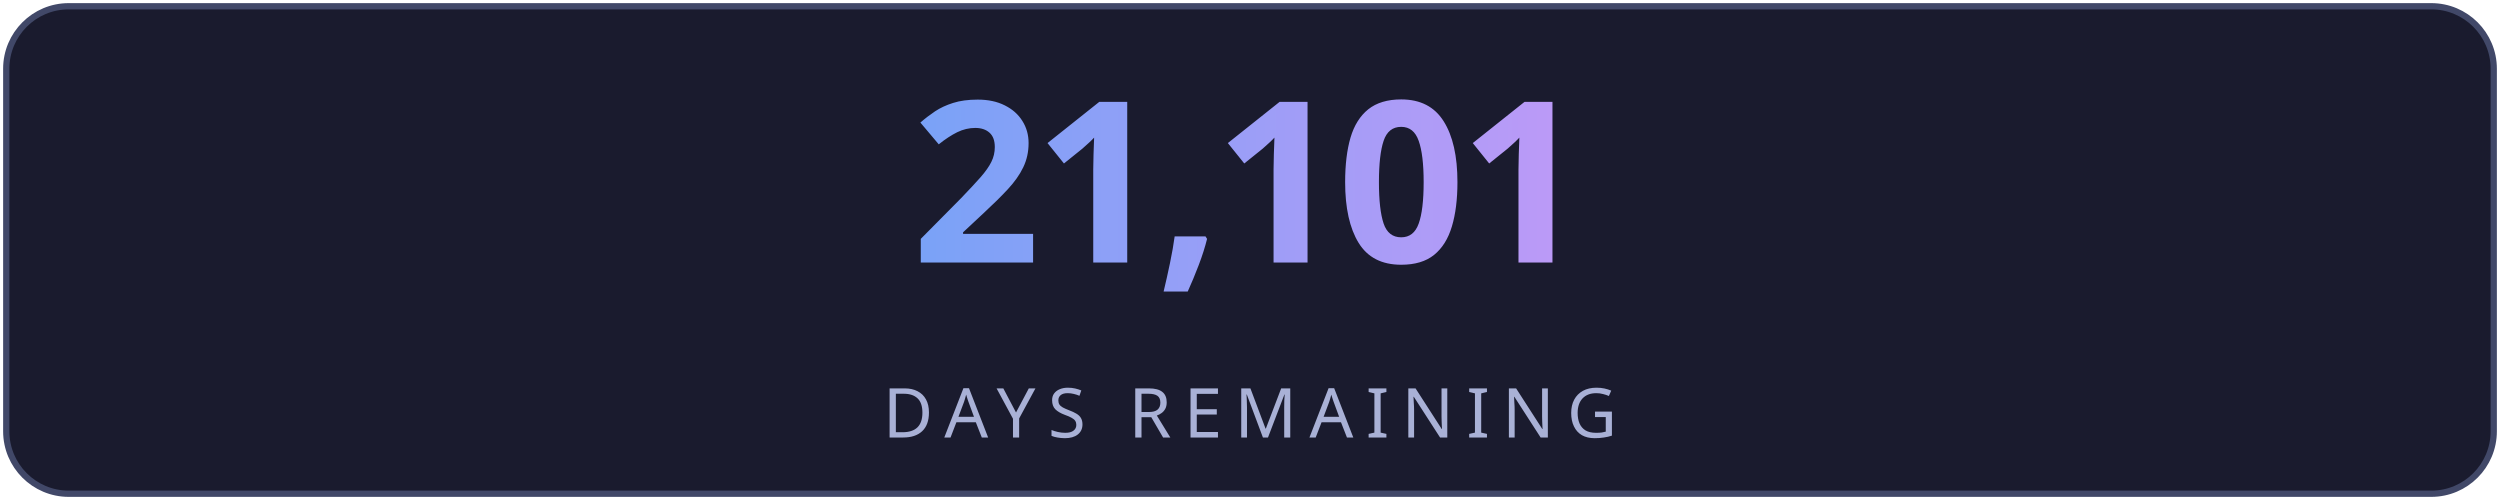
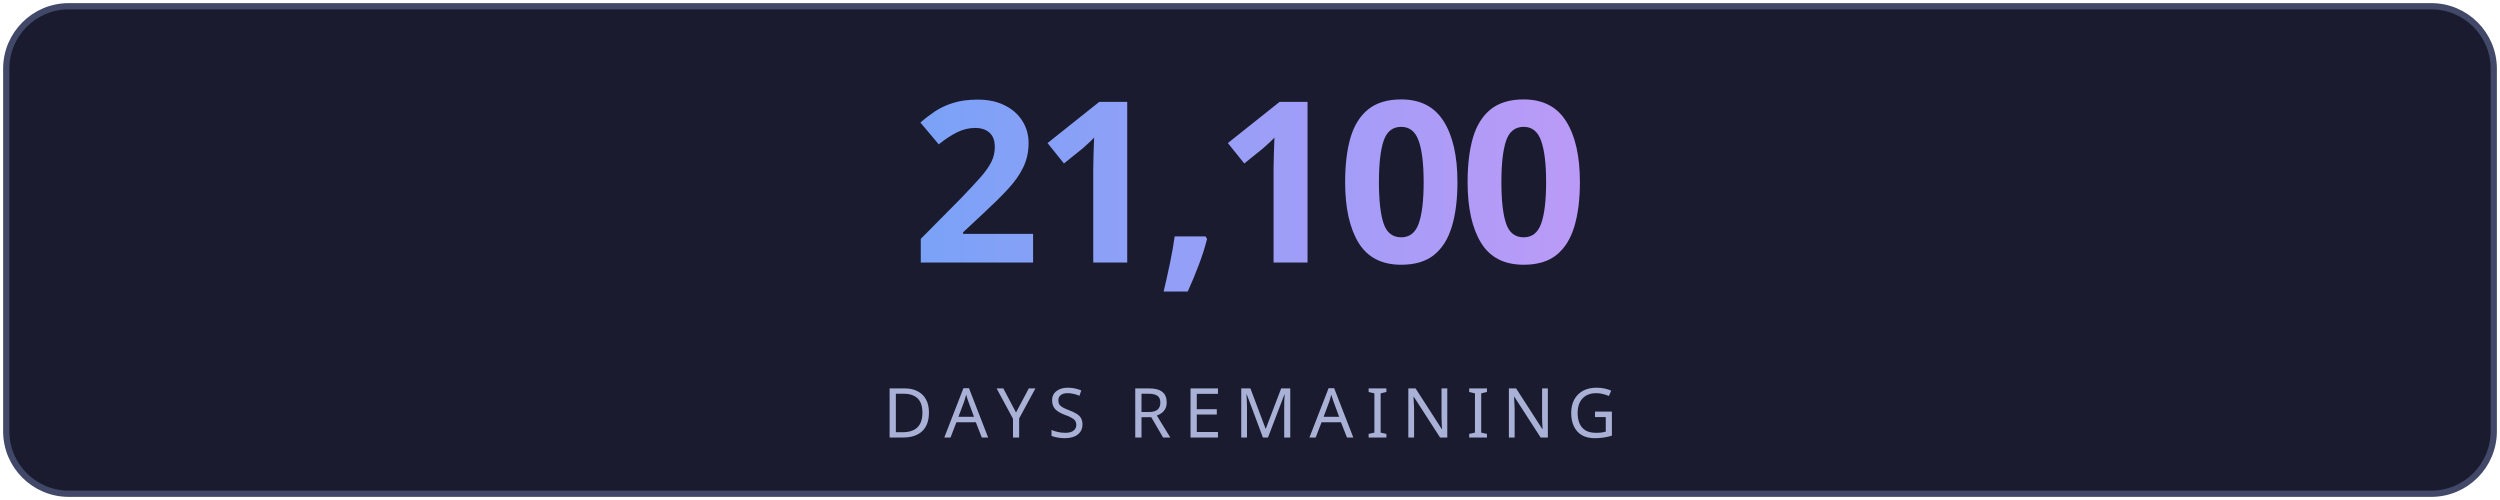
<svg xmlns="http://www.w3.org/2000/svg" width="400" height="80" viewBox="0 0 400 80" fill="none">
  <defs>
    <linearGradient id="g" x1="0" y1="0" x2="1" y2="0">
      <stop offset="0%" stop-color="#7aa2f7" />
      <stop offset="100%" stop-color="#bb9af7" />
    </linearGradient>
    <linearGradient id="lg" x1="0" y1="0" x2="1" y2="0">
      <stop offset="0%" stop-color="#7aa2f7" stop-opacity="0" />
      <stop offset="50%" stop-color="#7aa2f7" stop-opacity="0.6" />
      <stop offset="100%" stop-color="#bb9af7" stop-opacity="0" />
    </linearGradient>
    <filter id="glow">
      <feGaussianBlur stdDeviation="3" result="blur" />
      <feMerge>
        <feMergeNode in="blur" />
        <feMergeNode in="SourceGraphic" />
      </feMerge>
    </filter>
  </defs>
  <rect fill="#1a1b2e" stroke="#414868" x="1" y="1" width="398" height="78" rx="10" stroke-width="1" />
-   <text fill="url(#g)" x="200" y="42" font-size="36" font-weight="700" text-anchor="middle" font-family="'Segoe UI', system-ui, sans-serif" letter-spacing="-1">21,101</text>
+   <text fill="url(#g)" x="200" y="42" font-size="36" font-weight="700" text-anchor="middle" font-family="'Segoe UI', system-ui, sans-serif" letter-spacing="-1">21,100</text>
  <line x1="110" y1="54" x2="290" y2="54" stroke="url(#lg)" stroke-width="1" />
  <text fill="#a9b1d6" x="200" y="70" font-size="11" text-anchor="middle" font-family="'Segoe UI', system-ui, sans-serif" letter-spacing="2">DAYS REMAINING</text>
</svg>
